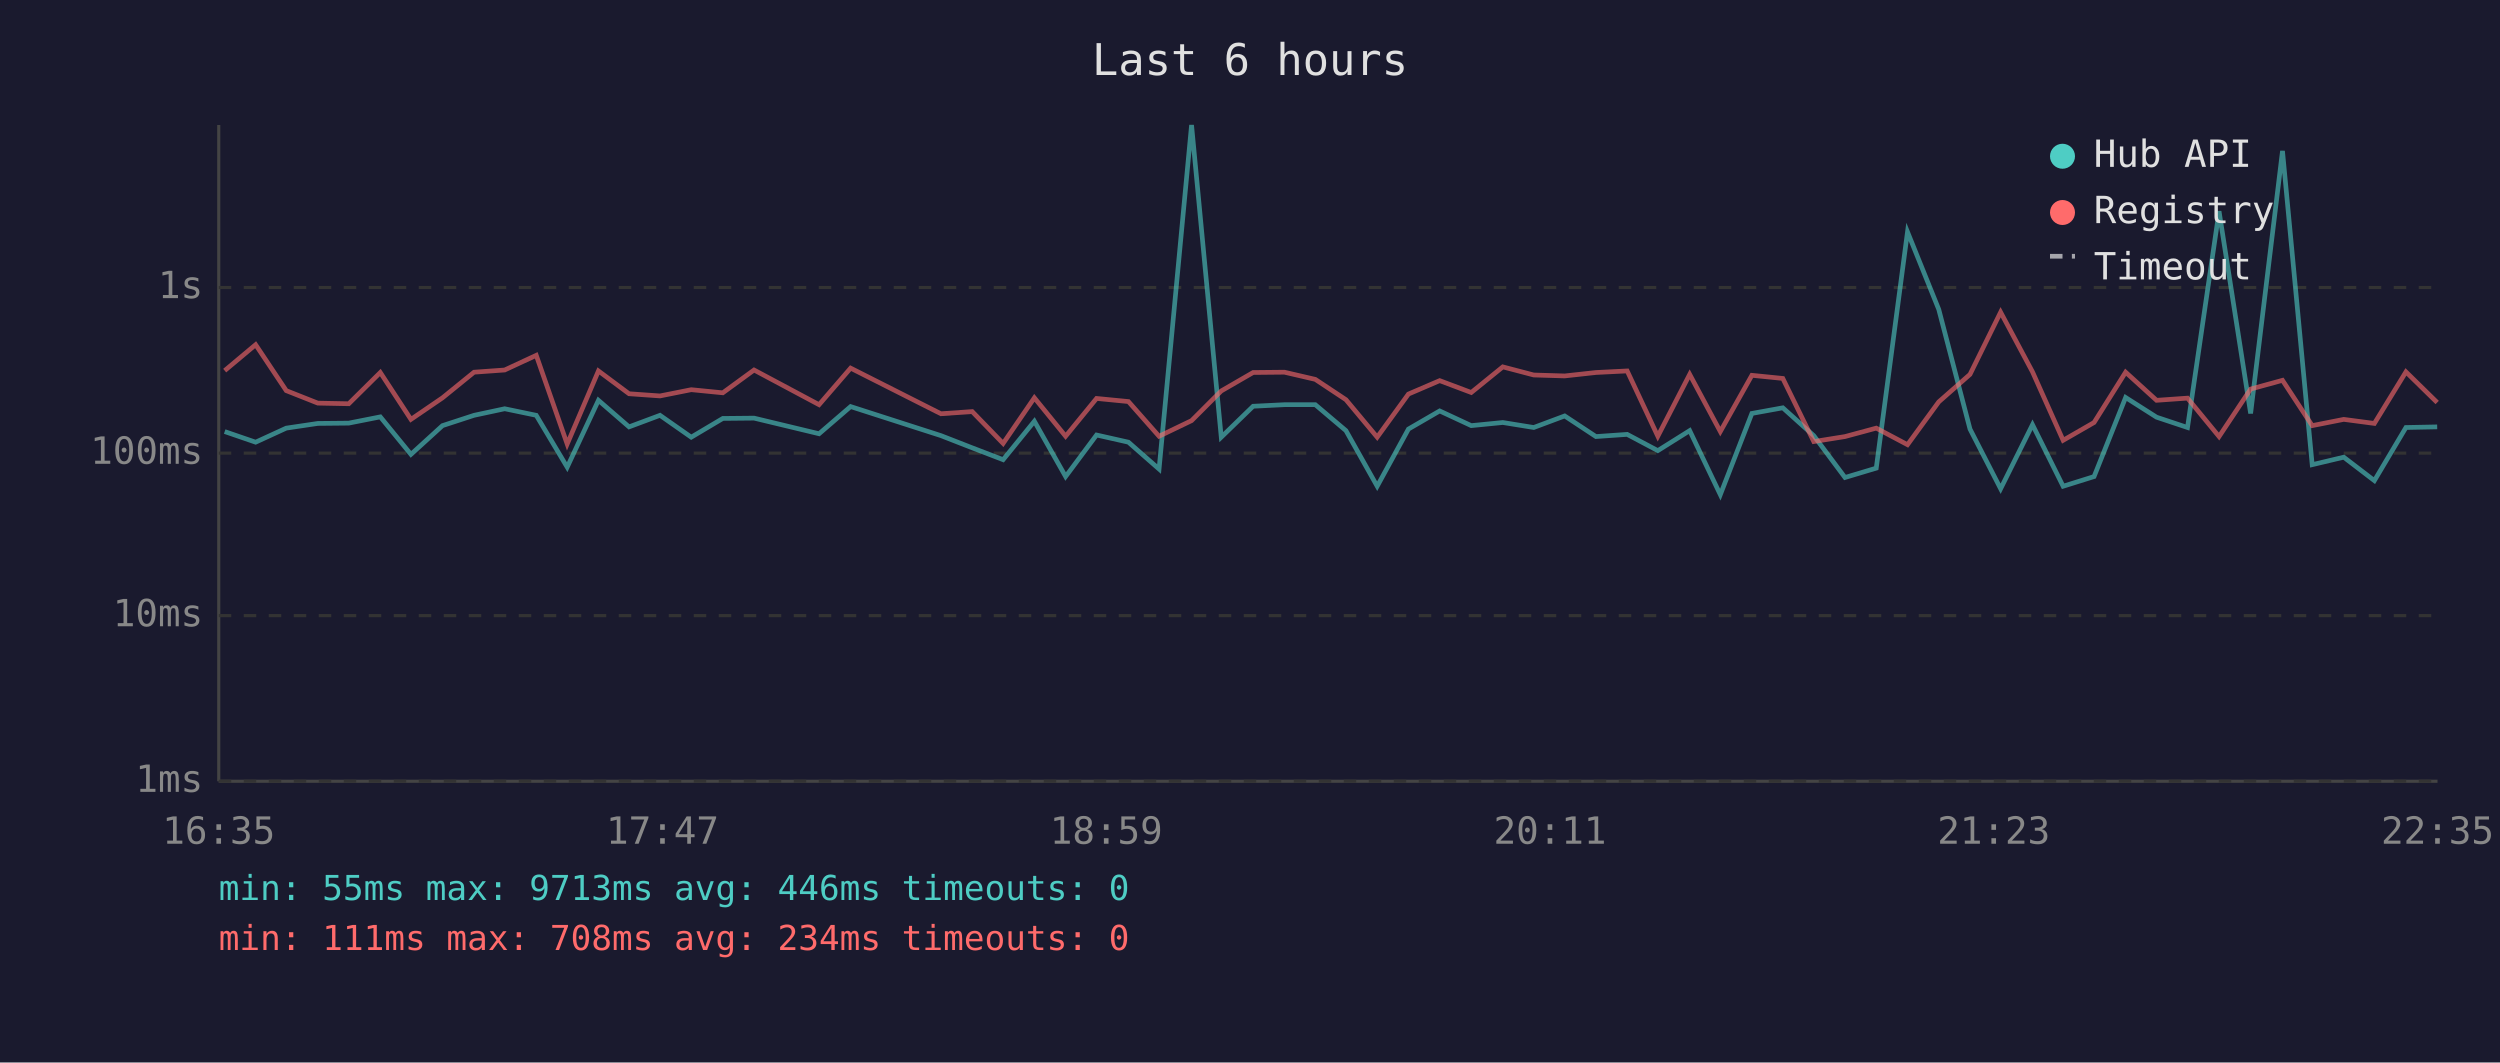
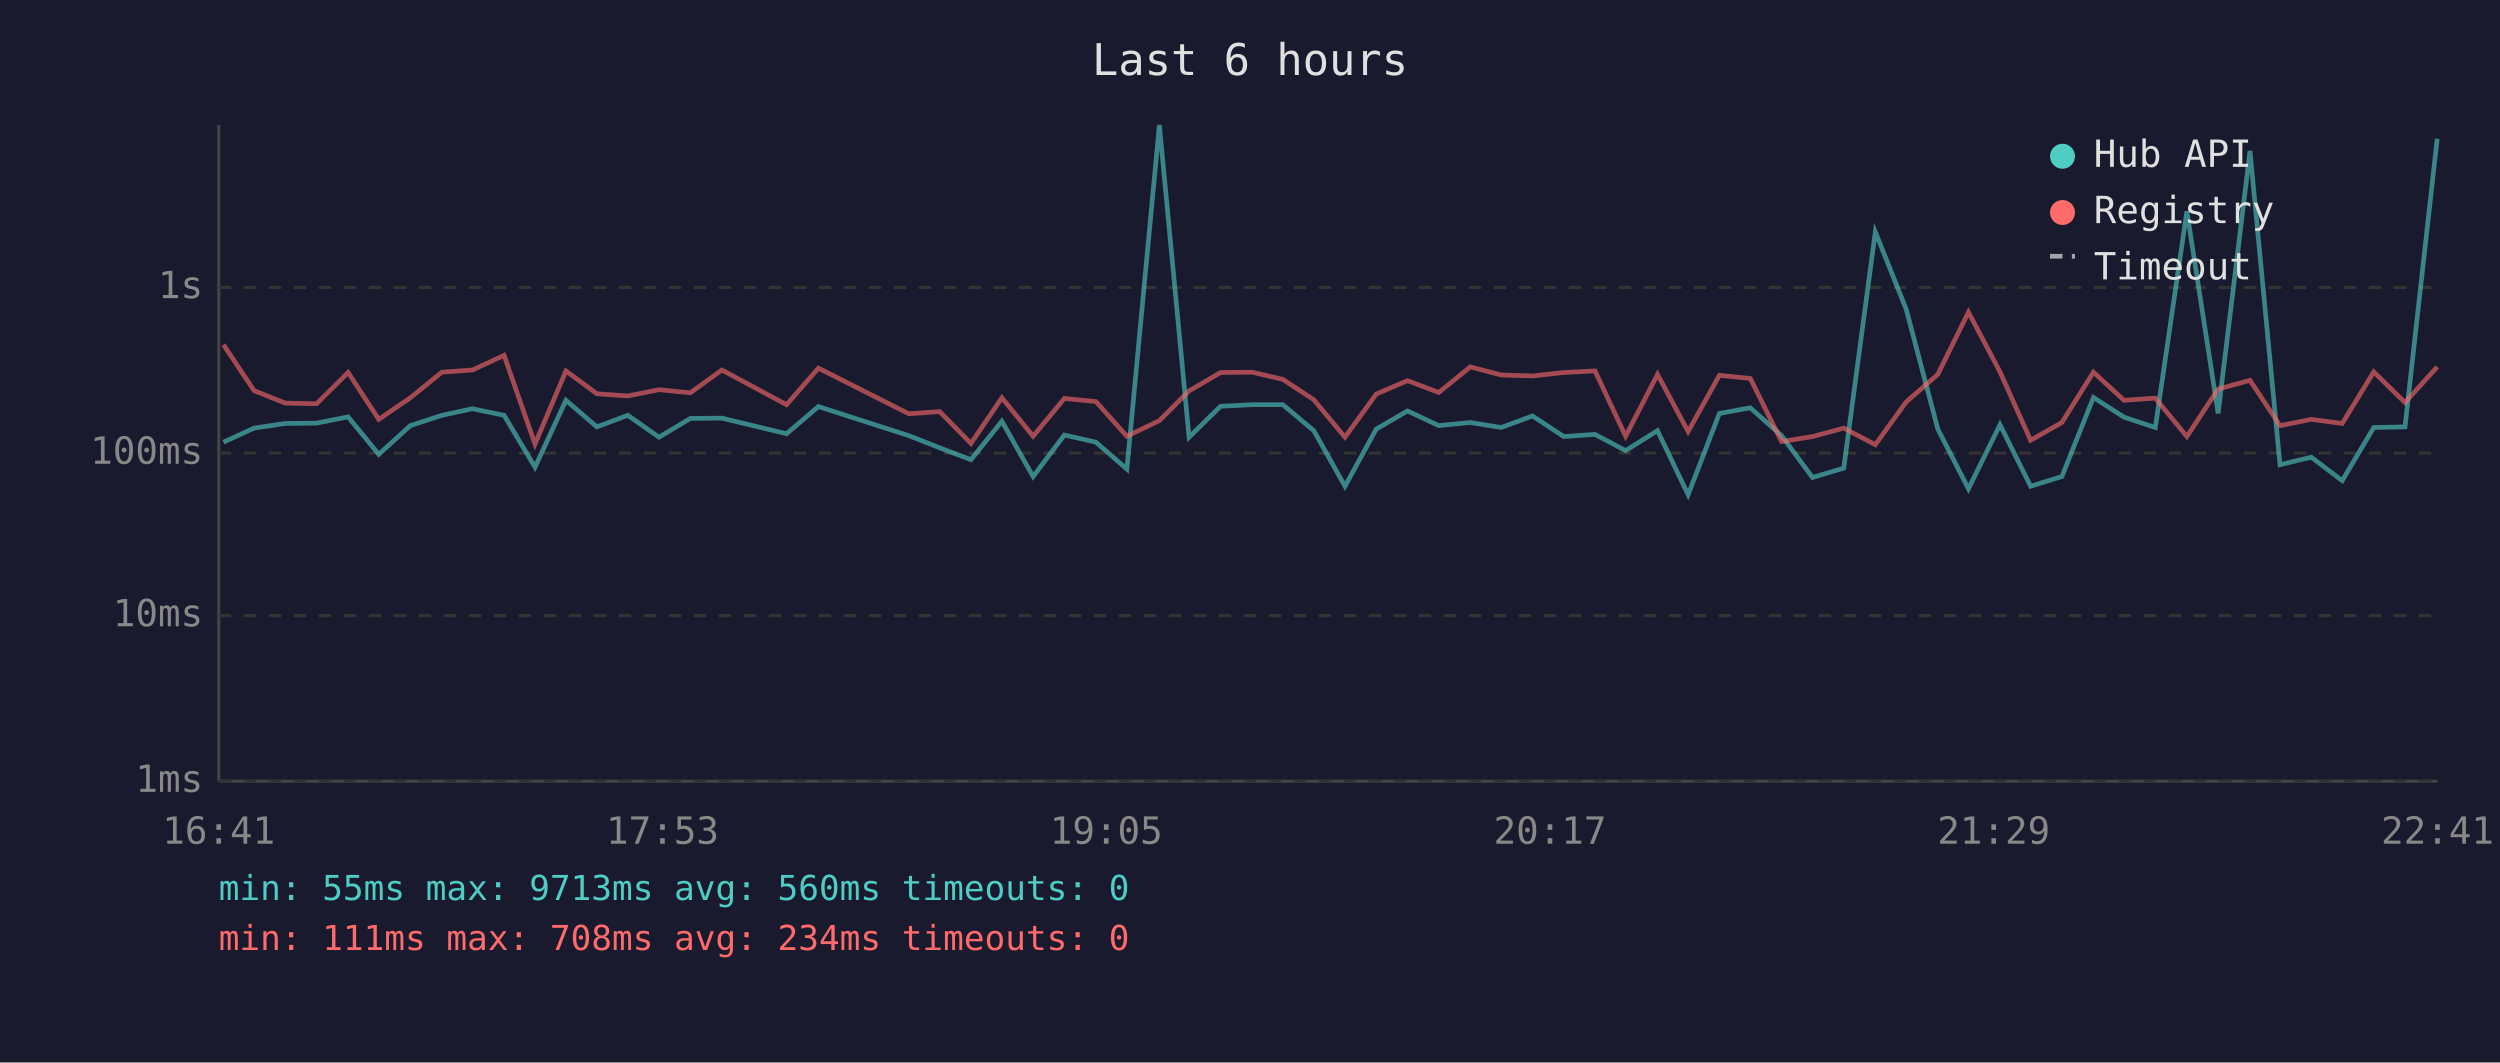
<svg xmlns="http://www.w3.org/2000/svg" viewBox="0 0 800 340" font-family="monospace" font-size="12">
  <rect width="800" height="340" fill="#1a1a2e" />
  <text x="400" y="24" fill="#e0e0e0" font-size="14" text-anchor="middle">Last 6 hours</text>
  <line x1="70" y1="40" x2="70" y2="250" stroke="#444" stroke-width="1" />
  <line x1="70" y1="250" x2="780" y2="250" stroke="#444" stroke-width="1" />
  <line x1="70" y1="250" x2="780" y2="250" stroke="#333" stroke-width="1" stroke-dasharray="4" />
  <text x="65" y="250" fill="#888" text-anchor="end" dominant-baseline="middle">1ms</text>
  <line x1="70" y1="197" x2="780" y2="197" stroke="#333" stroke-width="1" stroke-dasharray="4" />
  <text x="65" y="197" fill="#888" text-anchor="end" dominant-baseline="middle">10ms</text>
  <line x1="70" y1="145" x2="780" y2="145" stroke="#333" stroke-width="1" stroke-dasharray="4" />
  <text x="65" y="145" fill="#888" text-anchor="end" dominant-baseline="middle">100ms</text>
  <line x1="70" y1="92" x2="780" y2="92" stroke="#333" stroke-width="1" stroke-dasharray="4" />
  <text x="65" y="92" fill="#888" text-anchor="end" dominant-baseline="middle">1s</text>
-   <text x="70" y="270" fill="#888" text-anchor="middle">16:35</text>
-   <text x="212" y="270" fill="#888" text-anchor="middle">17:47</text>
-   <text x="354" y="270" fill="#888" text-anchor="middle">18:59</text>
-   <text x="496" y="270" fill="#888" text-anchor="middle">20:11</text>
-   <text x="638" y="270" fill="#888" text-anchor="middle">21:23</text>
-   <text x="780" y="270" fill="#888" text-anchor="middle">22:35</text>
-   <polyline points="71.9,138.1 81.8,141.5 91.6,137.0 101.7,135.5 111.6,135.4 121.7,133.4 131.5,145.4 141.6,136.2 151.7,132.9 161.5,130.8 171.6,132.9 181.5,149.5 191.5,128.1 201.3,136.6 211.2,132.9 221.2,139.9 231.3,133.9 241.3,133.8 262.1,138.8 272.2,130.1 301.1,139.4 311.1,143.3 321.0,147.1 331.0,134.8 341.0,152.5 350.9,139.2 361.1,141.5 370.9,150.1 381.3,40.0 390.8,139.9 401.0,130.0 411.0,129.5 420.9,129.5 430.7,137.8 440.7,155.6 450.7,137.3 460.7,131.5 470.8,136.2 480.9,135.2 490.8,136.8 500.7,133.1 510.7,139.7 520.7,139.0 530.5,144.2 540.7,137.8 550.5,158.3 560.6,132.3 570.5,130.5 580.4,139.4 590.4,152.8 600.4,149.8 610.4,74.2 620.4,99.0 630.4,137.3 640.2,156.4 650.4,135.9 660.2,155.6 670.1,152.5 680.2,127.2 690.1,133.5 700.0,136.8 710.1,67.6 720.2,132.3 730.4,48.3 739.9,148.7 750.0,146.3 759.8,153.8 769.9,136.8 779.9,136.6" fill="none" stroke="#4ecdc4" stroke-width="1.5" opacity="0.6" />
-   <polyline points="71.9,118.6 81.8,110.3 91.6,125.0 101.7,129.0 111.6,129.2 121.7,119.2 131.5,134.2 141.6,127.3 151.7,119.1 161.5,118.4 171.6,113.7 181.5,142.1 191.5,118.7 201.3,126.0 211.2,126.7 221.2,124.7 231.3,125.7 241.3,118.4 262.1,129.5 272.2,117.8 301.1,132.4 311.1,131.7 321.0,141.9 331.0,127.3 341.0,139.6 350.9,127.5 361.1,128.5 370.9,139.6 381.3,134.6 390.8,125.1 401.0,119.2 411.0,119.1 420.9,121.4 430.7,127.9 440.7,139.9 450.7,126.1 460.7,121.8 470.8,125.6 480.9,117.4 490.8,120.0 500.7,120.3 510.7,119.2 520.7,118.7 530.5,139.6 540.7,119.8 550.5,138.1 560.6,120.1 570.5,121.1 580.4,141.3 590.4,139.7 600.4,137.0 610.4,142.3 620.4,128.6 630.4,119.8 640.2,99.9 650.4,119.0 660.2,140.9 670.1,135.2 680.2,119.1 690.1,128.1 700.0,127.4 710.1,139.7 720.2,124.5 730.4,121.7 739.9,136.2 750.0,134.2 759.8,135.5 769.9,119.0 779.9,128.8" fill="none" stroke="#ff6b6b" stroke-width="1.5" opacity="0.6" />
+   <text x="70" y="270" fill="#888" text-anchor="middle">16:41</text>
+   <text x="212" y="270" fill="#888" text-anchor="middle">17:53</text>
+   <text x="354" y="270" fill="#888" text-anchor="middle">19:05</text>
+   <text x="496" y="270" fill="#888" text-anchor="middle">20:17</text>
+   <text x="638" y="270" fill="#888" text-anchor="middle">21:29</text>
+   <text x="780" y="270" fill="#888" text-anchor="middle">22:41</text>
+   <polyline points="71.5,141.5 81.3,137.0 91.3,135.5 101.3,135.4 111.4,133.4 121.2,145.4 131.3,136.2 141.4,132.9 151.2,130.8 161.3,132.9 171.2,149.5 181.1,128.1 191.0,136.6 200.9,132.9 210.9,139.9 220.9,133.9 231.0,133.8 251.7,138.8 261.9,130.1 290.8,139.4 300.7,143.3 310.7,147.1 320.6,134.8 330.6,152.5 340.6,139.2 350.7,141.5 360.6,150.1 371.0,40.0 380.5,139.9 390.6,130.0 400.7,129.5 410.5,129.5 420.4,137.8 430.4,155.6 440.4,137.3 450.4,131.5 460.4,136.2 470.5,135.2 480.4,136.8 490.4,133.1 500.4,139.7 510.4,139.0 520.2,144.2 530.4,137.8 540.2,158.3 550.2,132.3 560.1,130.5 570.1,139.4 580.0,152.8 590.0,149.8 600.1,74.2 610.0,99.0 620.1,137.3 629.9,156.4 640.0,135.9 649.8,155.6 659.8,152.5 669.9,127.2 679.7,133.5 689.7,136.8 699.8,67.6 709.8,132.3 720.0,48.3 729.6,148.7 739.6,146.3 749.5,153.8 759.6,136.8 769.6,136.6 779.9,44.4" fill="none" stroke="#4ecdc4" stroke-width="1.5" opacity="0.6" />
+   <polyline points="71.5,110.3 81.3,125.0 91.3,129.0 101.3,129.2 111.4,119.2 121.2,134.2 131.3,127.3 141.4,119.1 151.2,118.4 161.3,113.7 171.2,142.1 181.1,118.7 191.0,126.0 200.9,126.7 210.9,124.7 220.9,125.7 231.0,118.4 251.7,129.5 261.9,117.8 290.8,132.4 300.7,131.7 310.7,141.9 320.6,127.3 330.6,139.6 340.6,127.5 350.7,128.5 360.6,139.6 371.0,134.6 380.5,125.1 390.6,119.2 400.7,119.1 410.5,121.4 420.4,127.9 430.4,139.9 440.4,126.1 450.4,121.8 460.4,125.6 470.5,117.4 480.4,120.0 490.4,120.3 500.4,119.2 510.4,118.7 520.2,139.6 530.4,119.8 540.2,138.1 550.2,120.1 560.1,121.1 570.1,141.3 580.0,139.7 590.0,137.0 600.1,142.3 610.0,128.6 620.1,119.8 629.9,99.9 640.0,119.0 649.8,140.9 659.8,135.2 669.9,119.1 679.7,128.1 689.7,127.4 699.8,139.7 709.8,124.5 720.0,121.7 729.6,136.2 739.6,134.2 749.5,135.5 759.6,119.0 769.6,128.8 779.9,117.4" fill="none" stroke="#ff6b6b" stroke-width="1.5" opacity="0.6" />
  <circle cx="660" cy="50" r="4" fill="#4ecdc4" />
  <text x="670" y="50" fill="#e0e0e0" dominant-baseline="middle">Hub API</text>
  <circle cx="660" cy="68" r="4" fill="#ff6b6b" />
  <text x="670" y="68" fill="#e0e0e0" dominant-baseline="middle">Registry</text>
  <line x1="656" y1="82" x2="664" y2="82" stroke="#e0e0e0" stroke-width="1.5" stroke-dasharray="4,3" opacity="0.7" />
  <text x="670" y="86" fill="#e0e0e0" dominant-baseline="middle">Timeout</text>
-   <text x="70" y="288" fill="#4ecdc4" font-size="11">min: 55ms  max: 9713ms  avg: 446ms  timeouts: 0</text>
+   <text x="70" y="288" fill="#4ecdc4" font-size="11">min: 55ms  max: 9713ms  avg: 560ms  timeouts: 0</text>
  <text x="70" y="304" fill="#ff6b6b" font-size="11">min: 111ms  max: 708ms  avg: 234ms  timeouts: 0</text>
</svg>
